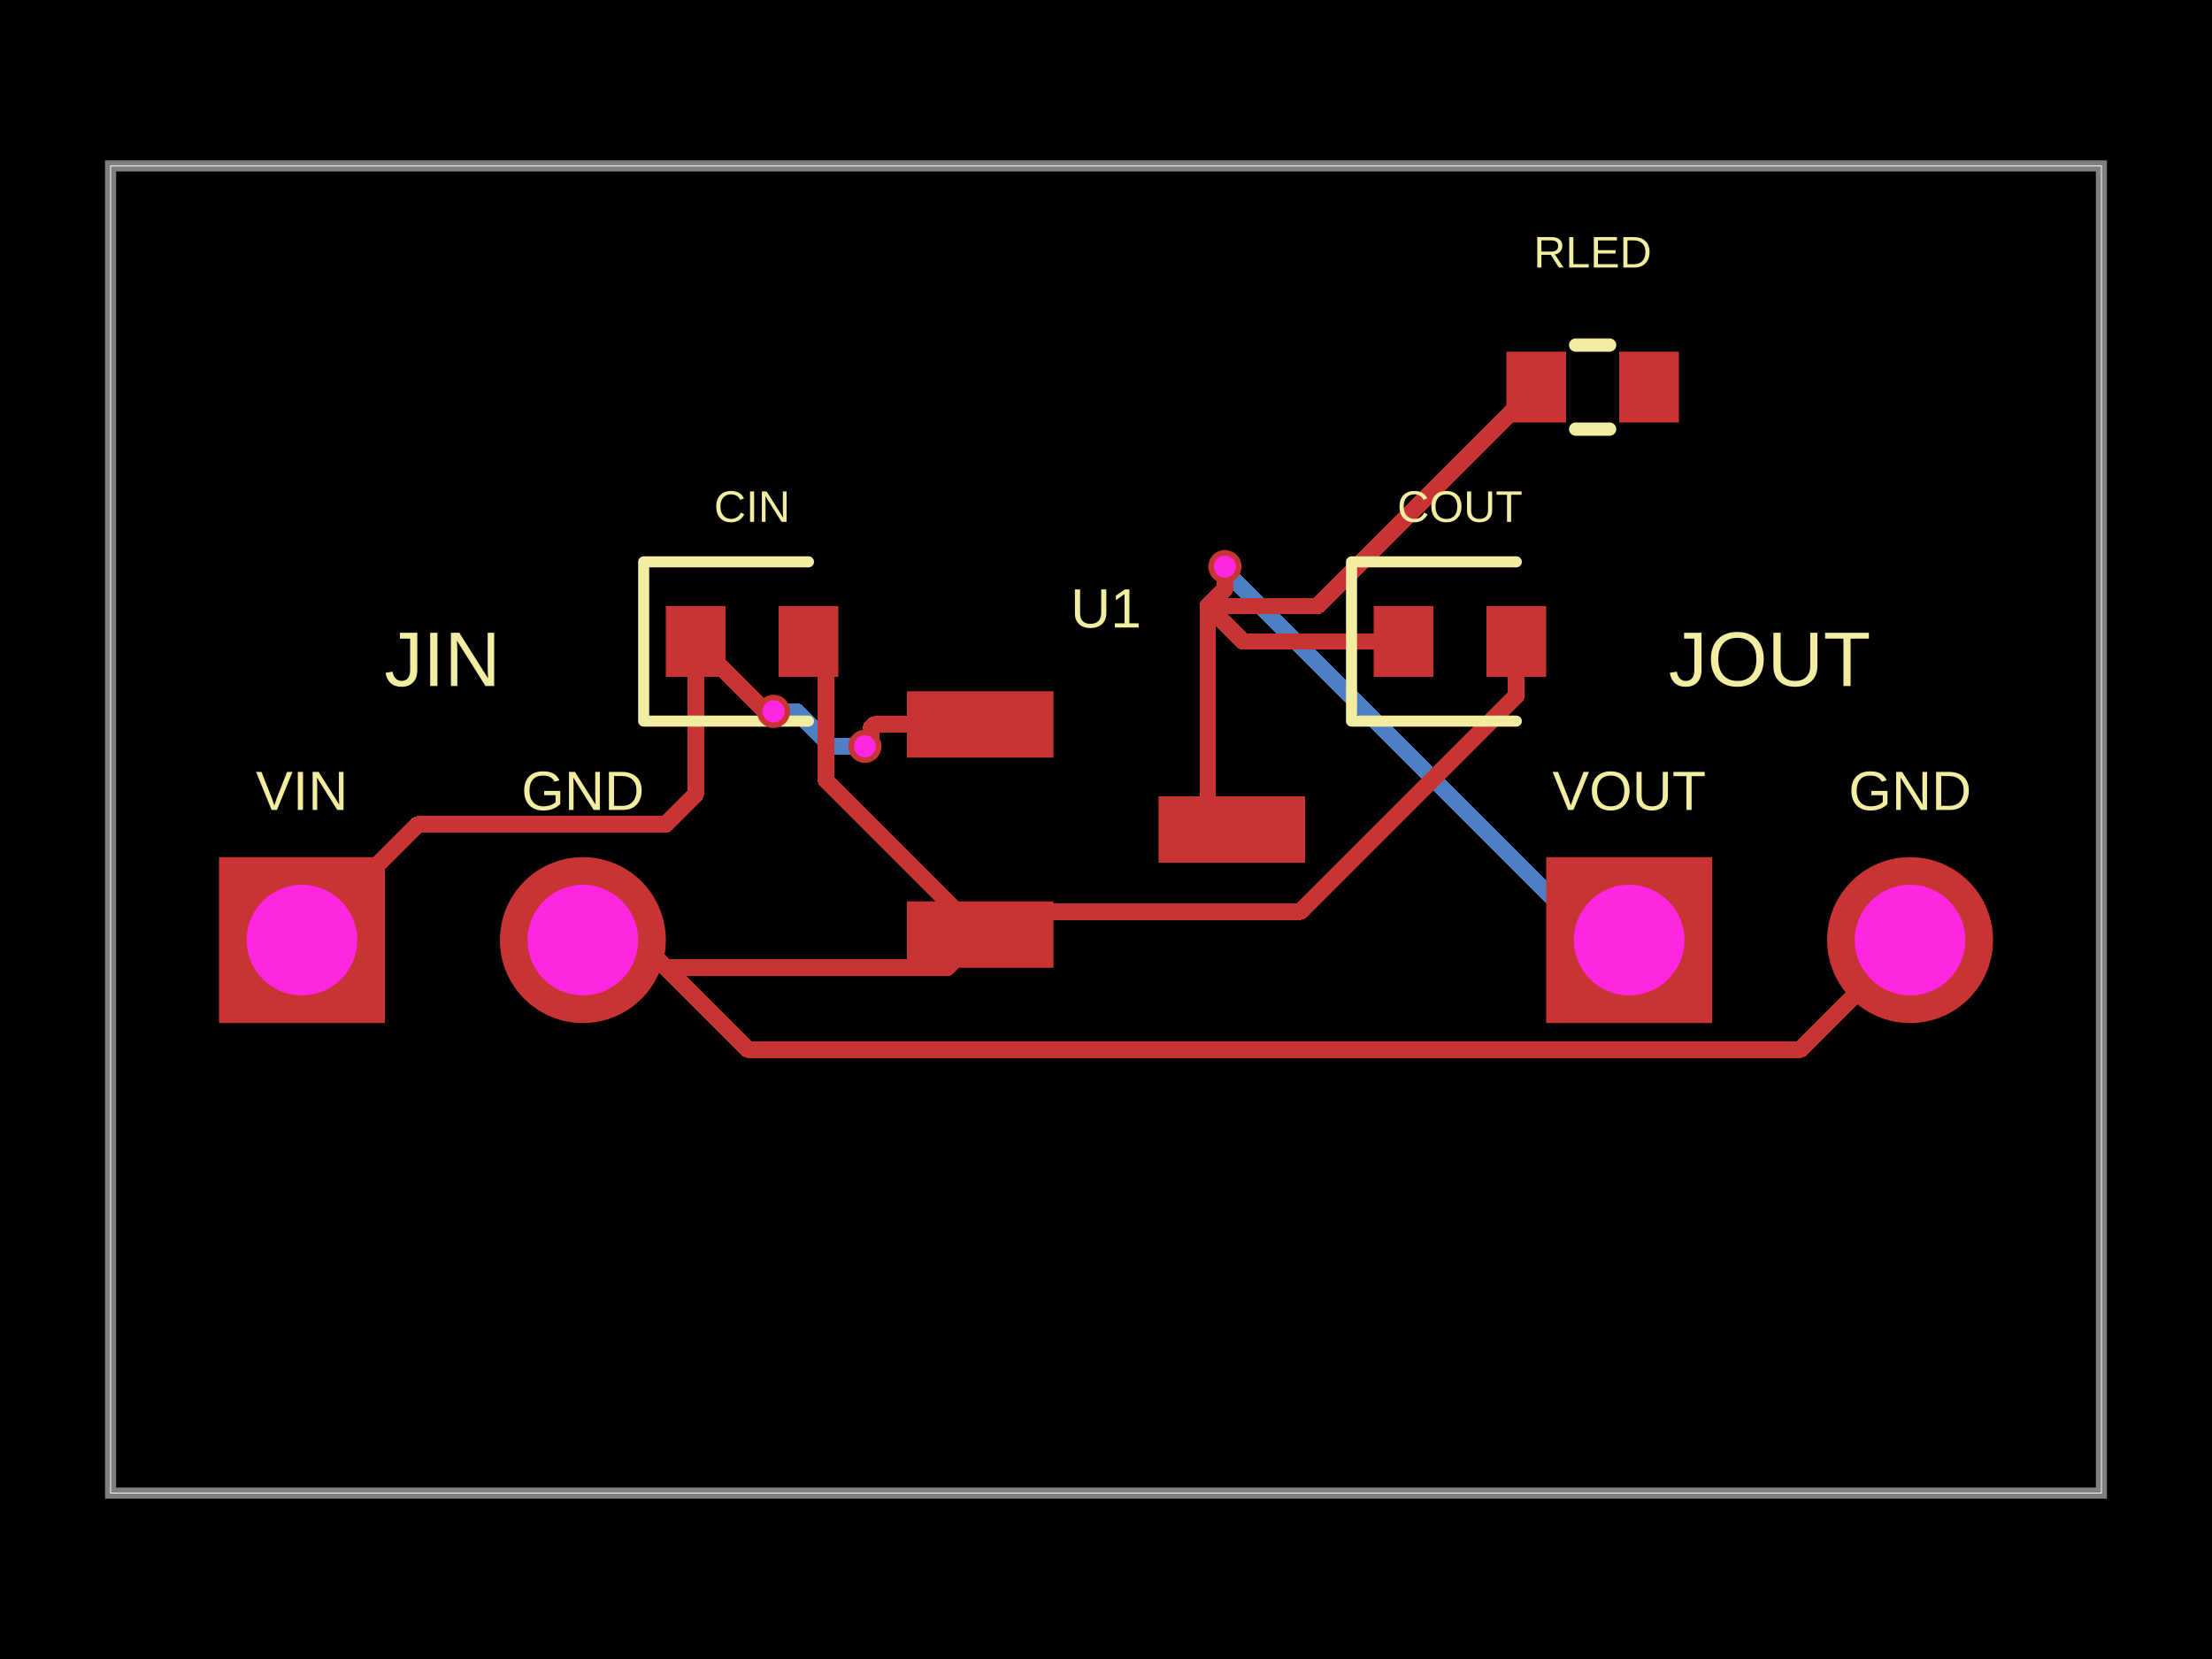
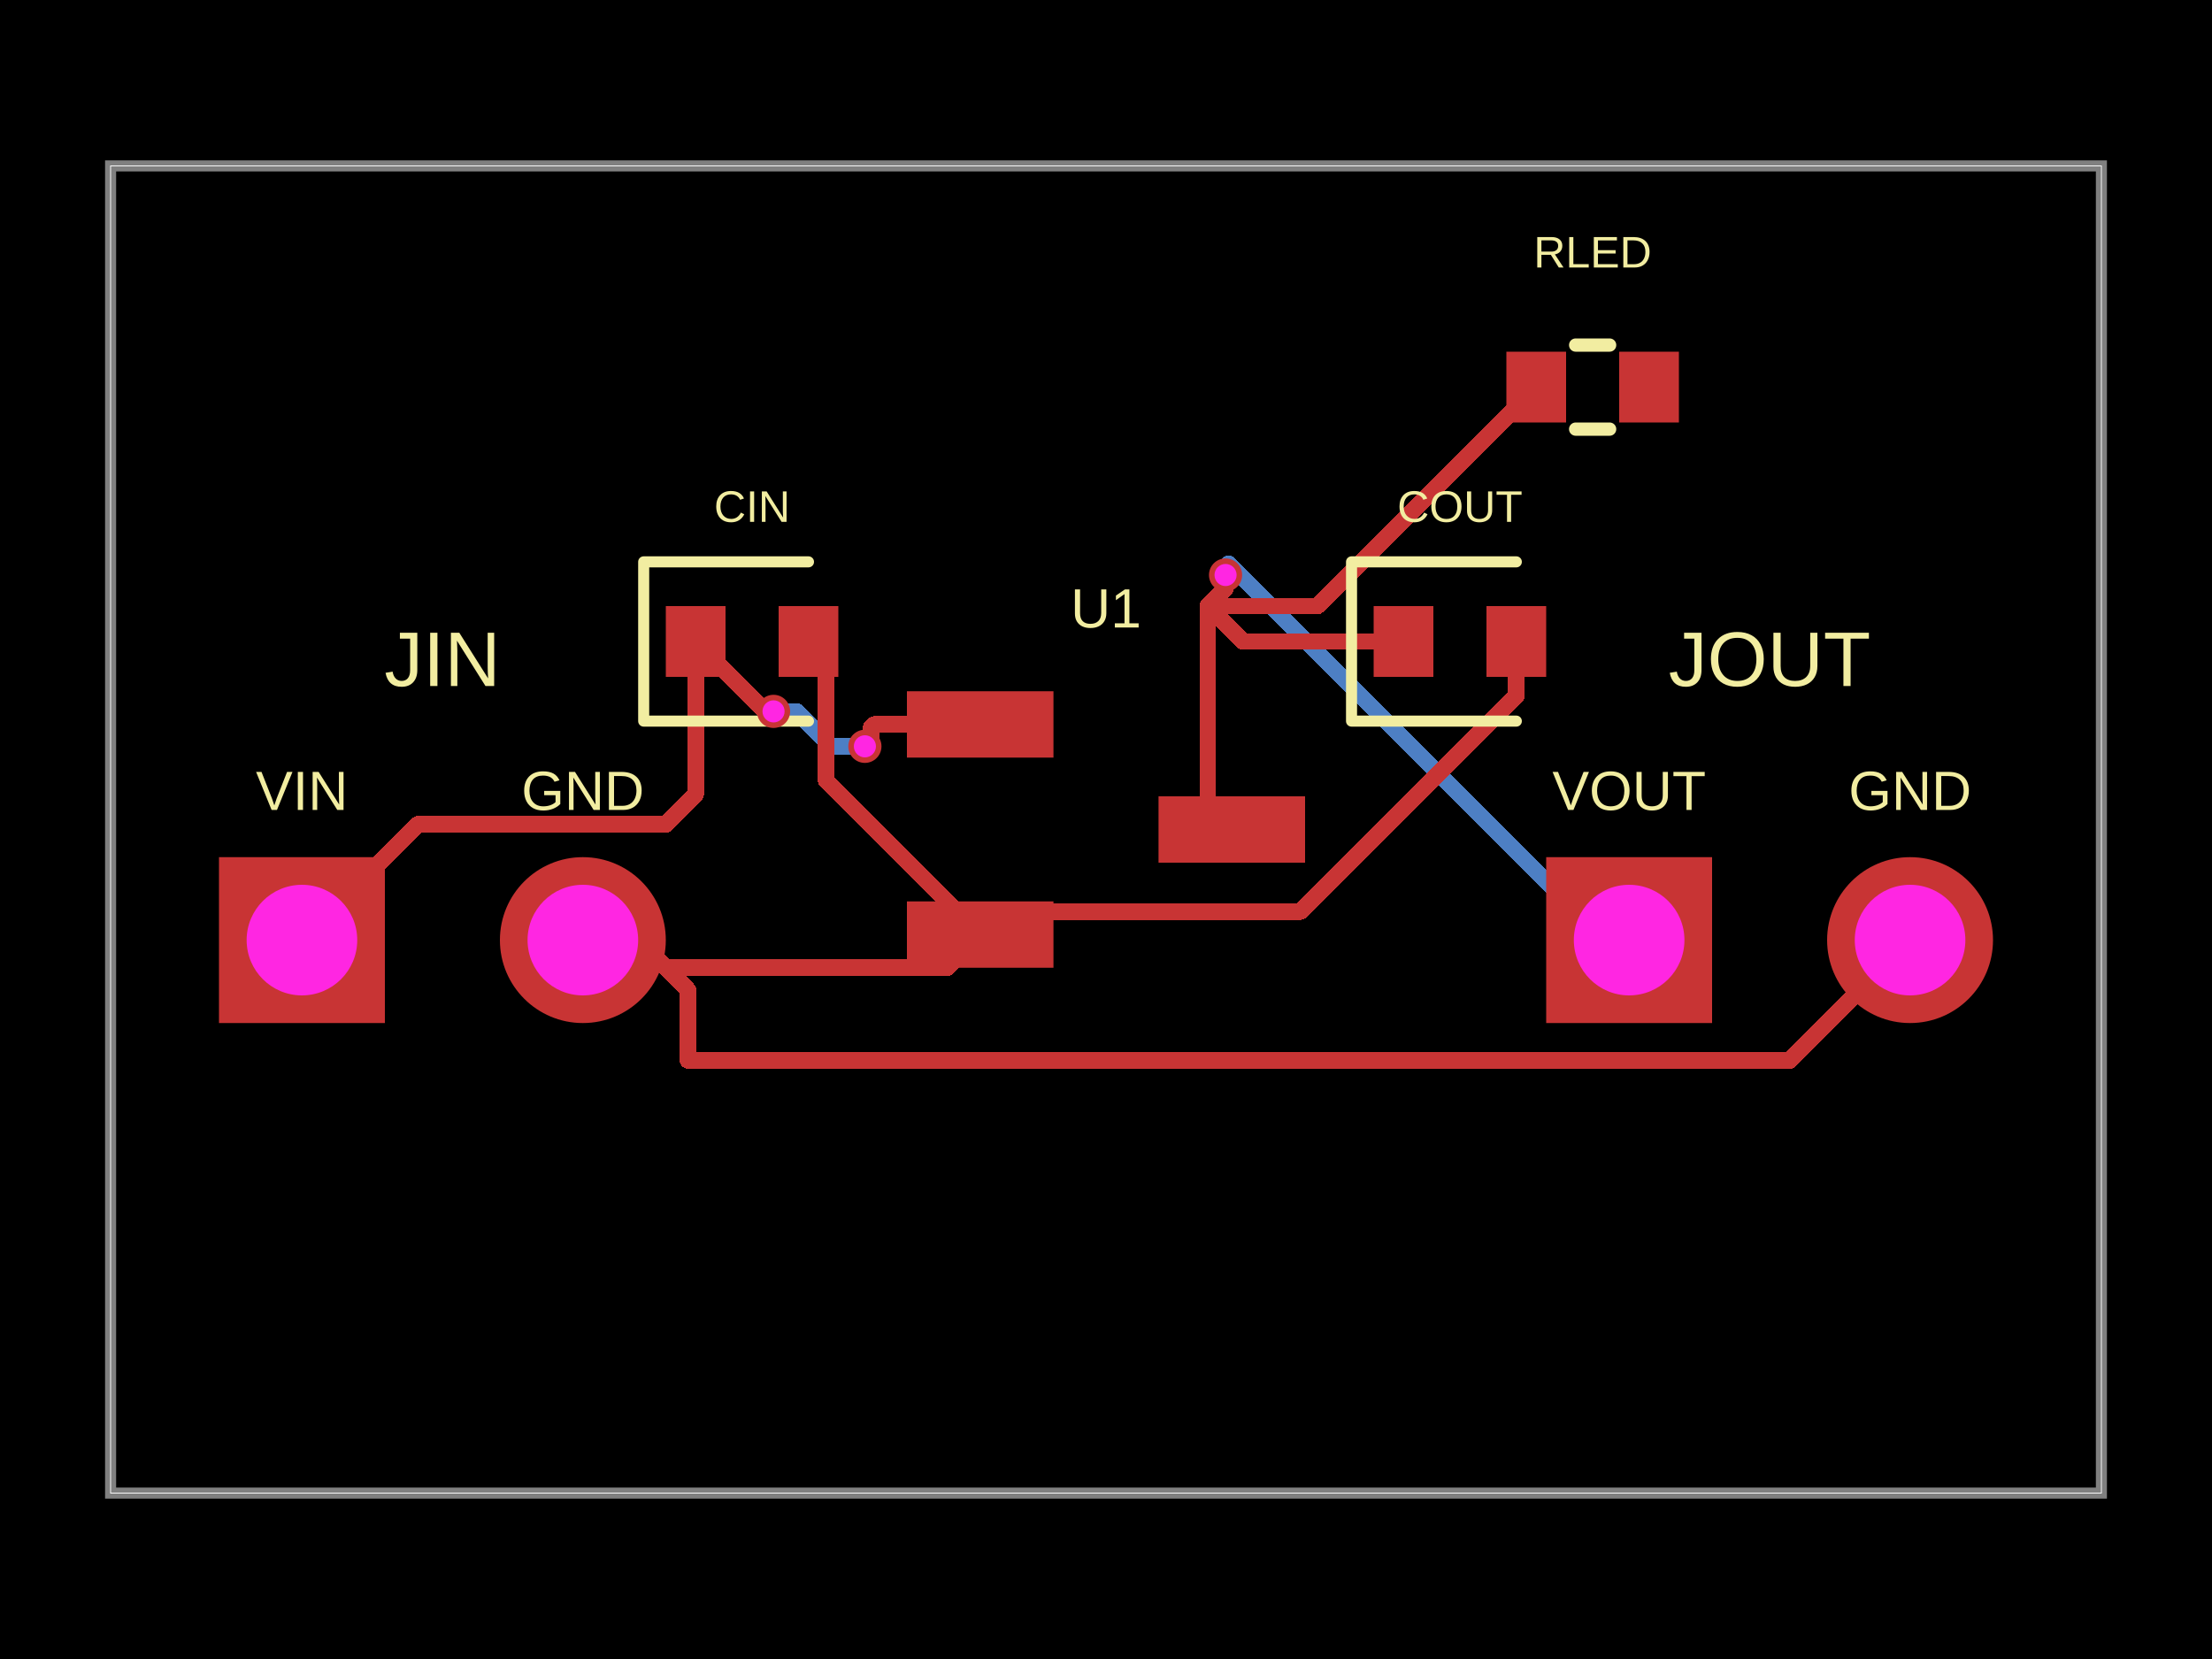
- <svg xmlns="http://www.w3.org/2000/svg" width="800" height="600" data-software-used-string="@tscircuit/core@0.0.1586">
+ <svg xmlns="http://www.w3.org/2000/svg" width="800" height="600" data-software-used-string="@tscircuit/core@0.0.1607">
  <style />
  <rect class="boundary" x="0" y="0" fill="#000" width="800" height="600" data-type="pcb_background" data-pcb-layer="global" />
  <rect class="pcb-boundary" fill="none" stroke="#fff" stroke-width="0.3" x="40" y="60" width="720" height="480" data-type="pcb_boundary" data-pcb-layer="global" />
  <path class="pcb-board" d="M 40 540 L 760 540 L 760 60 L 40 60 Z" fill="none" stroke="rgba(255, 255, 255, 0.5)" stroke-width="4" data-type="pcb_board" data-pcb-layer="board" />
  <path class="pcb-trace" stroke="rgb(77, 127, 196)" fill="none" d="M 279.76 257.28 L 279.818 257.338" stroke-width="6" stroke-linecap="round" stroke-linejoin="round" shape-rendering="crispEdges" data-type="pcb_trace" data-pcb-layer="bottom" />
  <path class="pcb-trace" stroke="rgb(77, 127, 196)" fill="none" d="M 279.818 257.338 L 288.058 257.338" stroke-width="6" stroke-linecap="round" stroke-linejoin="round" shape-rendering="crispEdges" data-type="pcb_trace" data-pcb-layer="bottom" />
  <path class="pcb-trace" stroke="rgb(77, 127, 196)" fill="none" d="M 288.058 257.338 L 300.64 269.92" stroke-width="6" stroke-linecap="round" stroke-linejoin="round" shape-rendering="crispEdges" data-type="pcb_trace" data-pcb-layer="bottom" />
  <path class="pcb-trace" stroke="rgb(77, 127, 196)" fill="none" d="M 300.64 269.92 L 312.8 269.92" stroke-width="6" stroke-linecap="round" stroke-linejoin="round" shape-rendering="crispEdges" data-type="pcb_trace" data-pcb-layer="bottom" />
-   <path class="pcb-trace" stroke="rgb(77, 127, 196)" fill="none" d="M 589.2 340 L 576.572 340" stroke-width="6" stroke-linecap="round" stroke-linejoin="round" shape-rendering="crispEdges" data-type="pcb_trace" data-pcb-layer="bottom" />
-   <path class="pcb-trace" stroke="rgb(77, 127, 196)" fill="none" d="M 576.572 340 L 444.106 207.534" stroke-width="6" stroke-linecap="round" stroke-linejoin="round" shape-rendering="crispEdges" data-type="pcb_trace" data-pcb-layer="bottom" />
-   <path class="pcb-trace" stroke="rgb(77, 127, 196)" fill="none" d="M 444.106 207.534 L 444.106 206.026" stroke-width="6" stroke-linecap="round" stroke-linejoin="round" shape-rendering="crispEdges" data-type="pcb_trace" data-pcb-layer="bottom" />
-   <path class="pcb-trace" stroke="rgb(77, 127, 196)" fill="none" d="M 444.106 206.026 L 443 204.92" stroke-width="6" stroke-linecap="round" stroke-linejoin="round" shape-rendering="crispEdges" data-type="pcb_trace" data-pcb-layer="bottom" />
+   <path class="pcb-trace" stroke="rgb(77, 127, 196)" fill="none" d="M 589.2 340 L 580.467 340" stroke-width="6" stroke-linecap="round" stroke-linejoin="round" shape-rendering="crispEdges" data-type="pcb_trace" data-pcb-layer="bottom" />
+   <path class="pcb-trace" stroke="rgb(77, 127, 196)" fill="none" d="M 580.467 340 L 444.334 203.866" stroke-width="6" stroke-linecap="round" stroke-linejoin="round" shape-rendering="crispEdges" data-type="pcb_trace" data-pcb-layer="bottom" />
+   <path class="pcb-trace" stroke="rgb(77, 127, 196)" fill="none" d="M 444.334 203.866 L 444.334 206.866" stroke-width="6" stroke-linecap="round" stroke-linejoin="round" shape-rendering="crispEdges" data-type="pcb_trace" data-pcb-layer="bottom" />
+   <path class="pcb-trace" stroke="rgb(77, 127, 196)" fill="none" d="M 444.334 206.866 L 443.24 207.96" stroke-width="6" stroke-linecap="round" stroke-linejoin="round" shape-rendering="crispEdges" data-type="pcb_trace" data-pcb-layer="bottom" />
  <rect class="pcb-pad" fill="rgb(200, 52, 52)" x="328" y="250" width="53" height="24" data-type="pcb_smtpad" data-pcb-layer="top" data-pad-name="U1.VIN" />
  <rect class="pcb-pad" fill="rgb(200, 52, 52)" x="328" y="326" width="53" height="24" data-type="pcb_smtpad" data-pcb-layer="top" data-pad-name="U1.GND" />
  <rect class="pcb-pad" fill="rgb(200, 52, 52)" x="419" y="288" width="53" height="24" data-type="pcb_smtpad" data-pcb-layer="top" data-pad-name="U1.VOUT" />
  <rect class="pcb-pad" fill="rgb(200, 52, 52)" x="240.8" y="219.2" width="21.6" height="25.6" data-type="pcb_smtpad" data-pcb-layer="top" data-pad-name="CIN.pin1" />
  <rect class="pcb-pad" fill="rgb(200, 52, 52)" x="281.6" y="219.2" width="21.6" height="25.6" data-type="pcb_smtpad" data-pcb-layer="top" data-pad-name="CIN.pin2" />
  <rect class="pcb-pad" fill="rgb(200, 52, 52)" x="496.8" y="219.2" width="21.6" height="25.6" data-type="pcb_smtpad" data-pcb-layer="top" data-pad-name="COUT.pin1" />
  <rect class="pcb-pad" fill="rgb(200, 52, 52)" x="537.6" y="219.2" width="21.6" height="25.6" data-type="pcb_smtpad" data-pcb-layer="top" data-pad-name="COUT.pin2" />
  <rect class="pcb-pad" fill="rgb(200, 52, 52)" x="544.8" y="127.2" width="21.6" height="25.6" data-type="pcb_smtpad" data-pcb-layer="top" data-pad-name="RLED.pin1" />
  <rect class="pcb-pad" fill="rgb(200, 52, 52)" x="585.6" y="127.2" width="21.6" height="25.6" data-type="pcb_smtpad" data-pcb-layer="top" data-pad-name="RLED.pin2" data-pad-net-name="PWR_LED" />
  <path class="pcb-trace" stroke="rgb(200, 52, 52)" fill="none" d="M 507.6 232 L 449.6 232" stroke-width="6" stroke-linecap="round" stroke-linejoin="round" shape-rendering="crispEdges" data-type="pcb_trace" data-pcb-layer="top" />
  <path class="pcb-trace" stroke="rgb(200, 52, 52)" fill="none" d="M 449.6 232 L 436.8 219.2" stroke-width="6" stroke-linecap="round" stroke-linejoin="round" shape-rendering="crispEdges" data-type="pcb_trace" data-pcb-layer="top" />
  <path class="pcb-trace" stroke="rgb(200, 52, 52)" fill="none" d="M 436.8 219.204 L 436.8 291.28" stroke-width="6" stroke-linecap="round" stroke-linejoin="round" shape-rendering="crispEdges" data-type="pcb_trace" data-pcb-layer="top" />
  <path class="pcb-trace" stroke="rgb(200, 52, 52)" fill="none" d="M 436.8 291.28 L 445.5 300" stroke-width="6" stroke-linecap="round" stroke-linejoin="round" shape-rendering="crispEdges" data-type="pcb_trace" data-pcb-layer="top" />
  <path class="pcb-trace" stroke="rgb(200, 52, 52)" fill="none" d="M 240.804 349.996 L 342.524 349.996" stroke-width="6" stroke-linecap="round" stroke-linejoin="round" shape-rendering="crispEdges" data-type="pcb_trace" data-pcb-layer="top" />
  <path class="pcb-trace" stroke="rgb(200, 52, 52)" fill="none" d="M 342.524 349.996 L 354.5 338" stroke-width="6" stroke-linecap="round" stroke-linejoin="round" shape-rendering="crispEdges" data-type="pcb_trace" data-pcb-layer="top" />
  <path class="pcb-trace" stroke="rgb(200, 52, 52)" fill="none" d="M 292.4 232 L 298.789 238.389" stroke-width="6" stroke-linecap="round" stroke-linejoin="round" shape-rendering="crispEdges" data-type="pcb_trace" data-pcb-layer="top" />
  <path class="pcb-trace" stroke="rgb(200, 52, 52)" fill="none" d="M 298.789 238.389 L 298.789 279.344" stroke-width="6" stroke-linecap="round" stroke-linejoin="round" shape-rendering="crispEdges" data-type="pcb_trace" data-pcb-layer="top" />
  <path class="pcb-trace" stroke="rgb(200, 52, 52)" fill="none" d="M 298.789 279.344 L 298.789 282.269" stroke-width="6" stroke-linecap="round" stroke-linejoin="round" shape-rendering="crispEdges" data-type="pcb_trace" data-pcb-layer="top" />
  <path class="pcb-trace" stroke="rgb(200, 52, 52)" fill="none" d="M 298.789 282.269 L 354.5 338" stroke-width="6" stroke-linecap="round" stroke-linejoin="round" shape-rendering="crispEdges" data-type="pcb_trace" data-pcb-layer="top" />
  <path class="pcb-trace" stroke="rgb(200, 52, 52)" fill="none" d="M 548.4 232 L 548.4 251.666" stroke-width="6" stroke-linecap="round" stroke-linejoin="round" shape-rendering="crispEdges" data-type="pcb_trace" data-pcb-layer="top" />
  <path class="pcb-trace" stroke="rgb(200, 52, 52)" fill="none" d="M 548.4 251.666 L 470.385 329.681" stroke-width="6" stroke-linecap="round" stroke-linejoin="round" shape-rendering="crispEdges" data-type="pcb_trace" data-pcb-layer="top" />
  <path class="pcb-trace" stroke="rgb(200, 52, 52)" fill="none" d="M 470.385 329.681 L 362.839 329.681" stroke-width="6" stroke-linecap="round" stroke-linejoin="round" shape-rendering="crispEdges" data-type="pcb_trace" data-pcb-layer="top" />
  <path class="pcb-trace" stroke="rgb(200, 52, 52)" fill="none" d="M 362.839 329.681 L 354.5 338" stroke-width="6" stroke-linecap="round" stroke-linejoin="round" shape-rendering="crispEdges" data-type="pcb_trace" data-pcb-layer="top" />
  <path class="pcb-trace" stroke="rgb(200, 52, 52)" fill="none" d="M 251.6 232 L 251.6 287.36" stroke-width="6" stroke-linecap="round" stroke-linejoin="round" shape-rendering="crispEdges" data-type="pcb_trace" data-pcb-layer="top" />
  <path class="pcb-trace" stroke="rgb(200, 52, 52)" fill="none" d="M 251.6 287.36 L 240.8 298.16" stroke-width="6" stroke-linecap="round" stroke-linejoin="round" shape-rendering="crispEdges" data-type="pcb_trace" data-pcb-layer="top" />
  <path class="pcb-trace" stroke="rgb(200, 52, 52)" fill="none" d="M 251.6 232 L 276.88 257.28" stroke-width="6" stroke-linecap="round" stroke-linejoin="round" shape-rendering="crispEdges" data-type="pcb_trace" data-pcb-layer="top" />
  <path class="pcb-trace" stroke="rgb(200, 52, 52)" fill="none" d="M 276.88 257.28 L 279.76 257.28" stroke-width="6" stroke-linecap="round" stroke-linejoin="round" shape-rendering="crispEdges" data-type="pcb_trace" data-pcb-layer="top" />
  <path class="pcb-trace" stroke="rgb(200, 52, 52)" fill="none" d="M 312.8 269.92 L 315.002 267.718" stroke-width="6" stroke-linecap="round" stroke-linejoin="round" shape-rendering="crispEdges" data-type="pcb_trace" data-pcb-layer="top" />
  <path class="pcb-trace" stroke="rgb(200, 52, 52)" fill="none" d="M 315.002 267.718 L 315.002 263.205" stroke-width="6" stroke-linecap="round" stroke-linejoin="round" shape-rendering="crispEdges" data-type="pcb_trace" data-pcb-layer="top" />
  <path class="pcb-trace" stroke="rgb(200, 52, 52)" fill="none" d="M 315.002 263.205 L 316.207 262" stroke-width="6" stroke-linecap="round" stroke-linejoin="round" shape-rendering="crispEdges" data-type="pcb_trace" data-pcb-layer="top" />
  <path class="pcb-trace" stroke="rgb(200, 52, 52)" fill="none" d="M 316.207 262 L 354.5 262" stroke-width="6" stroke-linecap="round" stroke-linejoin="round" shape-rendering="crispEdges" data-type="pcb_trace" data-pcb-layer="top" />
  <path class="pcb-trace" stroke="rgb(200, 52, 52)" fill="none" d="M 210.8 340 L 230.8 340" stroke-width="6" stroke-linecap="round" stroke-linejoin="round" shape-rendering="crispEdges" data-type="pcb_trace" data-pcb-layer="top" />
  <path class="pcb-trace" stroke="rgb(200, 52, 52)" fill="none" d="M 230.8 340 L 240.8 350" stroke-width="6" stroke-linecap="round" stroke-linejoin="round" shape-rendering="crispEdges" data-type="pcb_trace" data-pcb-layer="top" />
-   <path class="pcb-trace" stroke="rgb(200, 52, 52)" fill="none" d="M 240.804 349.996 L 270.392 379.584" stroke-width="6" stroke-linecap="round" stroke-linejoin="round" shape-rendering="crispEdges" data-type="pcb_trace" data-pcb-layer="top" />
-   <path class="pcb-trace" stroke="rgb(200, 52, 52)" fill="none" d="M 270.392 379.584 L 651.216 379.584" stroke-width="6" stroke-linecap="round" stroke-linejoin="round" shape-rendering="crispEdges" data-type="pcb_trace" data-pcb-layer="top" />
-   <path class="pcb-trace" stroke="rgb(200, 52, 52)" fill="none" d="M 651.216 379.584 L 690.8 340" stroke-width="6" stroke-linecap="round" stroke-linejoin="round" shape-rendering="crispEdges" data-type="pcb_trace" data-pcb-layer="top" />
-   <path class="pcb-trace" stroke="rgb(200, 52, 52)" fill="none" d="M 109.2 340 L 151.04 298.16" stroke-width="6" stroke-linecap="round" stroke-linejoin="round" shape-rendering="crispEdges" data-type="pcb_trace" data-pcb-layer="top" />
-   <path class="pcb-trace" stroke="rgb(200, 52, 52)" fill="none" d="M 151.04 298.16 L 230.808 298.16" stroke-width="6" stroke-linecap="round" stroke-linejoin="round" shape-rendering="crispEdges" data-type="pcb_trace" data-pcb-layer="top" />
-   <path class="pcb-trace" stroke="rgb(200, 52, 52)" fill="none" d="M 230.808 298.16 L 240.8 298.16" stroke-width="6" stroke-linecap="round" stroke-linejoin="round" shape-rendering="crispEdges" data-type="pcb_trace" data-pcb-layer="top" />
+   <path class="pcb-trace" stroke="rgb(200, 52, 52)" fill="none" d="M 240.8 350 L 248.852 358.052" stroke-width="6" stroke-linecap="round" stroke-linejoin="round" shape-rendering="crispEdges" data-type="pcb_trace" data-pcb-layer="top" />
+   <path class="pcb-trace" stroke="rgb(200, 52, 52)" fill="none" d="M 248.852 358.052 L 248.852 383.571" stroke-width="6" stroke-linecap="round" stroke-linejoin="round" shape-rendering="crispEdges" data-type="pcb_trace" data-pcb-layer="top" />
+   <path class="pcb-trace" stroke="rgb(200, 52, 52)" fill="none" d="M 248.852 383.571 L 647.229 383.571" stroke-width="6" stroke-linecap="round" stroke-linejoin="round" shape-rendering="crispEdges" data-type="pcb_trace" data-pcb-layer="top" />
+   <path class="pcb-trace" stroke="rgb(200, 52, 52)" fill="none" d="M 647.229 383.571 L 690.8 340" stroke-width="6" stroke-linecap="round" stroke-linejoin="round" shape-rendering="crispEdges" data-type="pcb_trace" data-pcb-layer="top" />
+   <path class="pcb-trace" stroke="rgb(200, 52, 52)" fill="none" d="M 109.2 340 L 151.046 298.154" stroke-width="6" stroke-linecap="round" stroke-linejoin="round" shape-rendering="crispEdges" data-type="pcb_trace" data-pcb-layer="top" />
+   <path class="pcb-trace" stroke="rgb(200, 52, 52)" fill="none" d="M 151.046 298.154 L 240.804 298.154" stroke-width="6" stroke-linecap="round" stroke-linejoin="round" shape-rendering="crispEdges" data-type="pcb_trace" data-pcb-layer="top" />
  <path class="pcb-trace" stroke="rgb(200, 52, 52)" fill="none" d="M 555.6 140 L 476.396 219.204" stroke-width="6" stroke-linecap="round" stroke-linejoin="round" shape-rendering="crispEdges" data-type="pcb_trace" data-pcb-layer="top" />
  <path class="pcb-trace" stroke="rgb(200, 52, 52)" fill="none" d="M 476.396 219.204 L 436.8 219.204" stroke-width="6" stroke-linecap="round" stroke-linejoin="round" shape-rendering="crispEdges" data-type="pcb_trace" data-pcb-layer="top" />
-   <path class="pcb-trace" stroke="rgb(200, 52, 52)" fill="none" d="M 443 204.92 L 443 213" stroke-width="6" stroke-linecap="round" stroke-linejoin="round" shape-rendering="crispEdges" data-type="pcb_trace" data-pcb-layer="top" />
-   <path class="pcb-trace" stroke="rgb(200, 52, 52)" fill="none" d="M 443 213 L 436.8 219.2" stroke-width="6" stroke-linecap="round" stroke-linejoin="round" shape-rendering="crispEdges" data-type="pcb_trace" data-pcb-layer="top" />
+   <path class="pcb-trace" stroke="rgb(200, 52, 52)" fill="none" d="M 443.24 207.96 L 443.24 212.764" stroke-width="6" stroke-linecap="round" stroke-linejoin="round" shape-rendering="crispEdges" data-type="pcb_trace" data-pcb-layer="top" />
+   <path class="pcb-trace" stroke="rgb(200, 52, 52)" fill="none" d="M 443.24 212.764 L 436.8 219.204" stroke-width="6" stroke-linecap="round" stroke-linejoin="round" shape-rendering="crispEdges" data-type="pcb_trace" data-pcb-layer="top" />
  <text x="0" y="0" dx="0" dy="0" fill="#f2eda1" font-family="Arial, sans-serif" font-size="20" text-anchor="middle" dominant-baseline="central" transform="matrix(1,0,0,1,400,220)" class="pcb-silkscreen-text pcb-silkscreen-top" data-pcb-silkscreen-text-id="pcb_silkscreen_text_0" stroke="none" data-type="pcb_silkscreen_text" data-pcb-layer="top">U1</text>
  <path class="pcb-silkscreen pcb-silkscreen-top" d="M 292.4 203.2 L 232.8 203.2 L 232.8 260.8 L 292.4 260.8" fill="none" stroke="#f2eda1" stroke-width="4" stroke-linecap="round" stroke-linejoin="round" data-pcb-component-id="pcb_component_1" data-pcb-silkscreen-path-id="pcb_silkscreen_path_0" data-type="pcb_silkscreen_path" data-pcb-layer="top" />
  <text x="0" y="0" dx="0" dy="0" fill="#f2eda1" font-family="Arial, sans-serif" font-size="16" text-anchor="middle" dominant-baseline="central" transform="matrix(1,0,0,1,272,183.2)" class="pcb-silkscreen-text pcb-silkscreen-top" data-pcb-silkscreen-text-id="pcb_silkscreen_text_1" stroke="none" data-type="pcb_silkscreen_text" data-pcb-layer="top">CIN</text>
  <path class="pcb-silkscreen pcb-silkscreen-top" d="M 548.4 203.2 L 488.8 203.2 L 488.8 260.8 L 548.4 260.8" fill="none" stroke="#f2eda1" stroke-width="4" stroke-linecap="round" stroke-linejoin="round" data-pcb-component-id="pcb_component_2" data-pcb-silkscreen-path-id="pcb_silkscreen_path_1" data-type="pcb_silkscreen_path" data-pcb-layer="top" />
  <text x="0" y="0" dx="0" dy="0" fill="#f2eda1" font-family="Arial, sans-serif" font-size="16" text-anchor="middle" dominant-baseline="central" transform="matrix(1,0,0,1,528,183.2)" class="pcb-silkscreen-text pcb-silkscreen-top" data-pcb-silkscreen-text-id="pcb_silkscreen_text_2" stroke="none" data-type="pcb_silkscreen_text" data-pcb-layer="top">COUT</text>
  <text x="0" y="0" dx="0" dy="0" fill="#f2eda1" font-family="Arial, sans-serif" font-size="20" text-anchor="middle" dominant-baseline="central" transform="matrix(1,0,0,1,109.2,286)" class="pcb-silkscreen-text pcb-silkscreen-top" data-pcb-silkscreen-text-id="pcb_silkscreen_text_3" stroke="none" data-type="pcb_silkscreen_text" data-pcb-layer="top">VIN</text>
  <text x="0" y="0" dx="0" dy="0" fill="#f2eda1" font-family="Arial, sans-serif" font-size="20" text-anchor="middle" dominant-baseline="central" transform="matrix(1,0,0,1,210.8,286)" class="pcb-silkscreen-text pcb-silkscreen-top" data-pcb-silkscreen-text-id="pcb_silkscreen_text_4" stroke="none" data-type="pcb_silkscreen_text" data-pcb-layer="top">GND</text>
  <text x="0" y="0" dx="0" dy="0" fill="#f2eda1" font-family="Arial, sans-serif" font-size="28" text-anchor="middle" dominant-baseline="central" transform="matrix(1,0,0,1,160,238.4)" class="pcb-silkscreen-text pcb-silkscreen-top" data-pcb-silkscreen-text-id="pcb_silkscreen_text_5" stroke="none" data-type="pcb_silkscreen_text" data-pcb-layer="top">JIN</text>
  <text x="0" y="0" dx="0" dy="0" fill="#f2eda1" font-family="Arial, sans-serif" font-size="20" text-anchor="middle" dominant-baseline="central" transform="matrix(1,0,0,1,589.2,286)" class="pcb-silkscreen-text pcb-silkscreen-top" data-pcb-silkscreen-text-id="pcb_silkscreen_text_6" stroke="none" data-type="pcb_silkscreen_text" data-pcb-layer="top">VOUT</text>
  <text x="0" y="0" dx="0" dy="0" fill="#f2eda1" font-family="Arial, sans-serif" font-size="20" text-anchor="middle" dominant-baseline="central" transform="matrix(1,0,0,1,690.8,286)" class="pcb-silkscreen-text pcb-silkscreen-top" data-pcb-silkscreen-text-id="pcb_silkscreen_text_7" stroke="none" data-type="pcb_silkscreen_text" data-pcb-layer="top">GND</text>
  <text x="0" y="0" dx="0" dy="0" fill="#f2eda1" font-family="Arial, sans-serif" font-size="28" text-anchor="middle" dominant-baseline="central" transform="matrix(1,0,0,1,640,238.4)" class="pcb-silkscreen-text pcb-silkscreen-top" data-pcb-silkscreen-text-id="pcb_silkscreen_text_8" stroke="none" data-type="pcb_silkscreen_text" data-pcb-layer="top">JOUT</text>
  <path class="pcb-silkscreen pcb-silkscreen-top" d="M 569.854 124.8 L 582.146 124.8" fill="none" stroke="#f2eda1" stroke-width="4.8" stroke-linecap="round" stroke-linejoin="round" data-pcb-component-id="pcb_component_5" data-pcb-silkscreen-path-id="pcb_silkscreen_path_2" data-type="pcb_silkscreen_path" data-pcb-layer="top" />
  <path class="pcb-silkscreen pcb-silkscreen-top" d="M 569.854 155.2 L 582.146 155.2" fill="none" stroke="#f2eda1" stroke-width="4.8" stroke-linecap="round" stroke-linejoin="round" data-pcb-component-id="pcb_component_5" data-pcb-silkscreen-path-id="pcb_silkscreen_path_3" data-type="pcb_silkscreen_path" data-pcb-layer="top" />
  <text x="0" y="0" dx="0" dy="0" fill="#f2eda1" font-family="Arial, sans-serif" font-size="16" text-anchor="middle" dominant-baseline="central" transform="matrix(1,0,0,1,576,91.2)" class="pcb-silkscreen-text pcb-silkscreen-top" data-pcb-silkscreen-text-id="pcb_silkscreen_text_9" stroke="none" data-type="pcb_silkscreen_text" data-pcb-layer="top">RLED</text>
  <g data-type="pcb_plated_hole" data-pcb-layer="through" data-pad-name="JIN.VIN">
    <rect class="pcb-hole-outer-pad" fill="rgb(200, 52, 52)" x="79.2" y="310" width="60" height="60" data-type="pcb_plated_hole" data-pcb-layer="top" />
    <circle class="pcb-hole-inner" fill="#FF26E2" cx="109.2" cy="340" r="20" data-type="pcb_plated_hole_drill" data-pcb-layer="drill" />
  </g>
  <g data-type="pcb_plated_hole" data-pcb-layer="through" data-pad-name="JIN.GND">
    <circle class="pcb-hole-outer" fill="rgb(200, 52, 52)" cx="210.8" cy="340" r="30" data-type="pcb_plated_hole" data-pcb-layer="top" />
    <circle class="pcb-hole-inner" fill="#FF26E2" cx="210.8" cy="340" r="20" data-type="pcb_plated_hole_drill" data-pcb-layer="drill" />
  </g>
  <g data-type="pcb_plated_hole" data-pcb-layer="through" data-pad-name="JOUT.VOUT">
    <rect class="pcb-hole-outer-pad" fill="rgb(200, 52, 52)" x="559.2" y="310" width="60" height="60" data-type="pcb_plated_hole" data-pcb-layer="top" />
    <circle class="pcb-hole-inner" fill="#FF26E2" cx="589.2" cy="340" r="20" data-type="pcb_plated_hole_drill" data-pcb-layer="drill" />
  </g>
  <g data-type="pcb_plated_hole" data-pcb-layer="through" data-pad-name="JOUT.GND">
    <circle class="pcb-hole-outer" fill="rgb(200, 52, 52)" cx="690.8" cy="340" r="30" data-type="pcb_plated_hole" data-pcb-layer="top" />
    <circle class="pcb-hole-inner" fill="#FF26E2" cx="690.8" cy="340" r="20" data-type="pcb_plated_hole_drill" data-pcb-layer="drill" />
  </g>
  <g data-type="pcb_via" data-pcb-layer="through">
    <circle class="pcb-hole-outer" fill="rgb(200, 52, 52)" cx="279.76" cy="257.28" r="6" data-type="pcb_via" data-pcb-layer="top" />
    <circle class="pcb-hole-inner" fill="#FF26E2" cx="279.76" cy="257.28" r="4" data-type="pcb_via" data-pcb-layer="drill" />
  </g>
  <g data-type="pcb_via" data-pcb-layer="through">
    <circle class="pcb-hole-outer" fill="rgb(200, 52, 52)" cx="312.8" cy="269.92" r="6" data-type="pcb_via" data-pcb-layer="top" />
    <circle class="pcb-hole-inner" fill="#FF26E2" cx="312.8" cy="269.92" r="4" data-type="pcb_via" data-pcb-layer="drill" />
  </g>
  <g data-type="pcb_via" data-pcb-layer="through">
-     <circle class="pcb-hole-outer" fill="rgb(200, 52, 52)" cx="443" cy="204.92" r="6" data-type="pcb_via" data-pcb-layer="top" />
-     <circle class="pcb-hole-inner" fill="#FF26E2" cx="443" cy="204.92" r="4" data-type="pcb_via" data-pcb-layer="drill" />
+     <circle class="pcb-hole-outer" fill="rgb(200, 52, 52)" cx="443.24" cy="207.96" r="6" data-type="pcb_via" data-pcb-layer="top" />
+     <circle class="pcb-hole-inner" fill="#FF26E2" cx="443.24" cy="207.96" r="4" data-type="pcb_via" data-pcb-layer="drill" />
  </g>
</svg>
